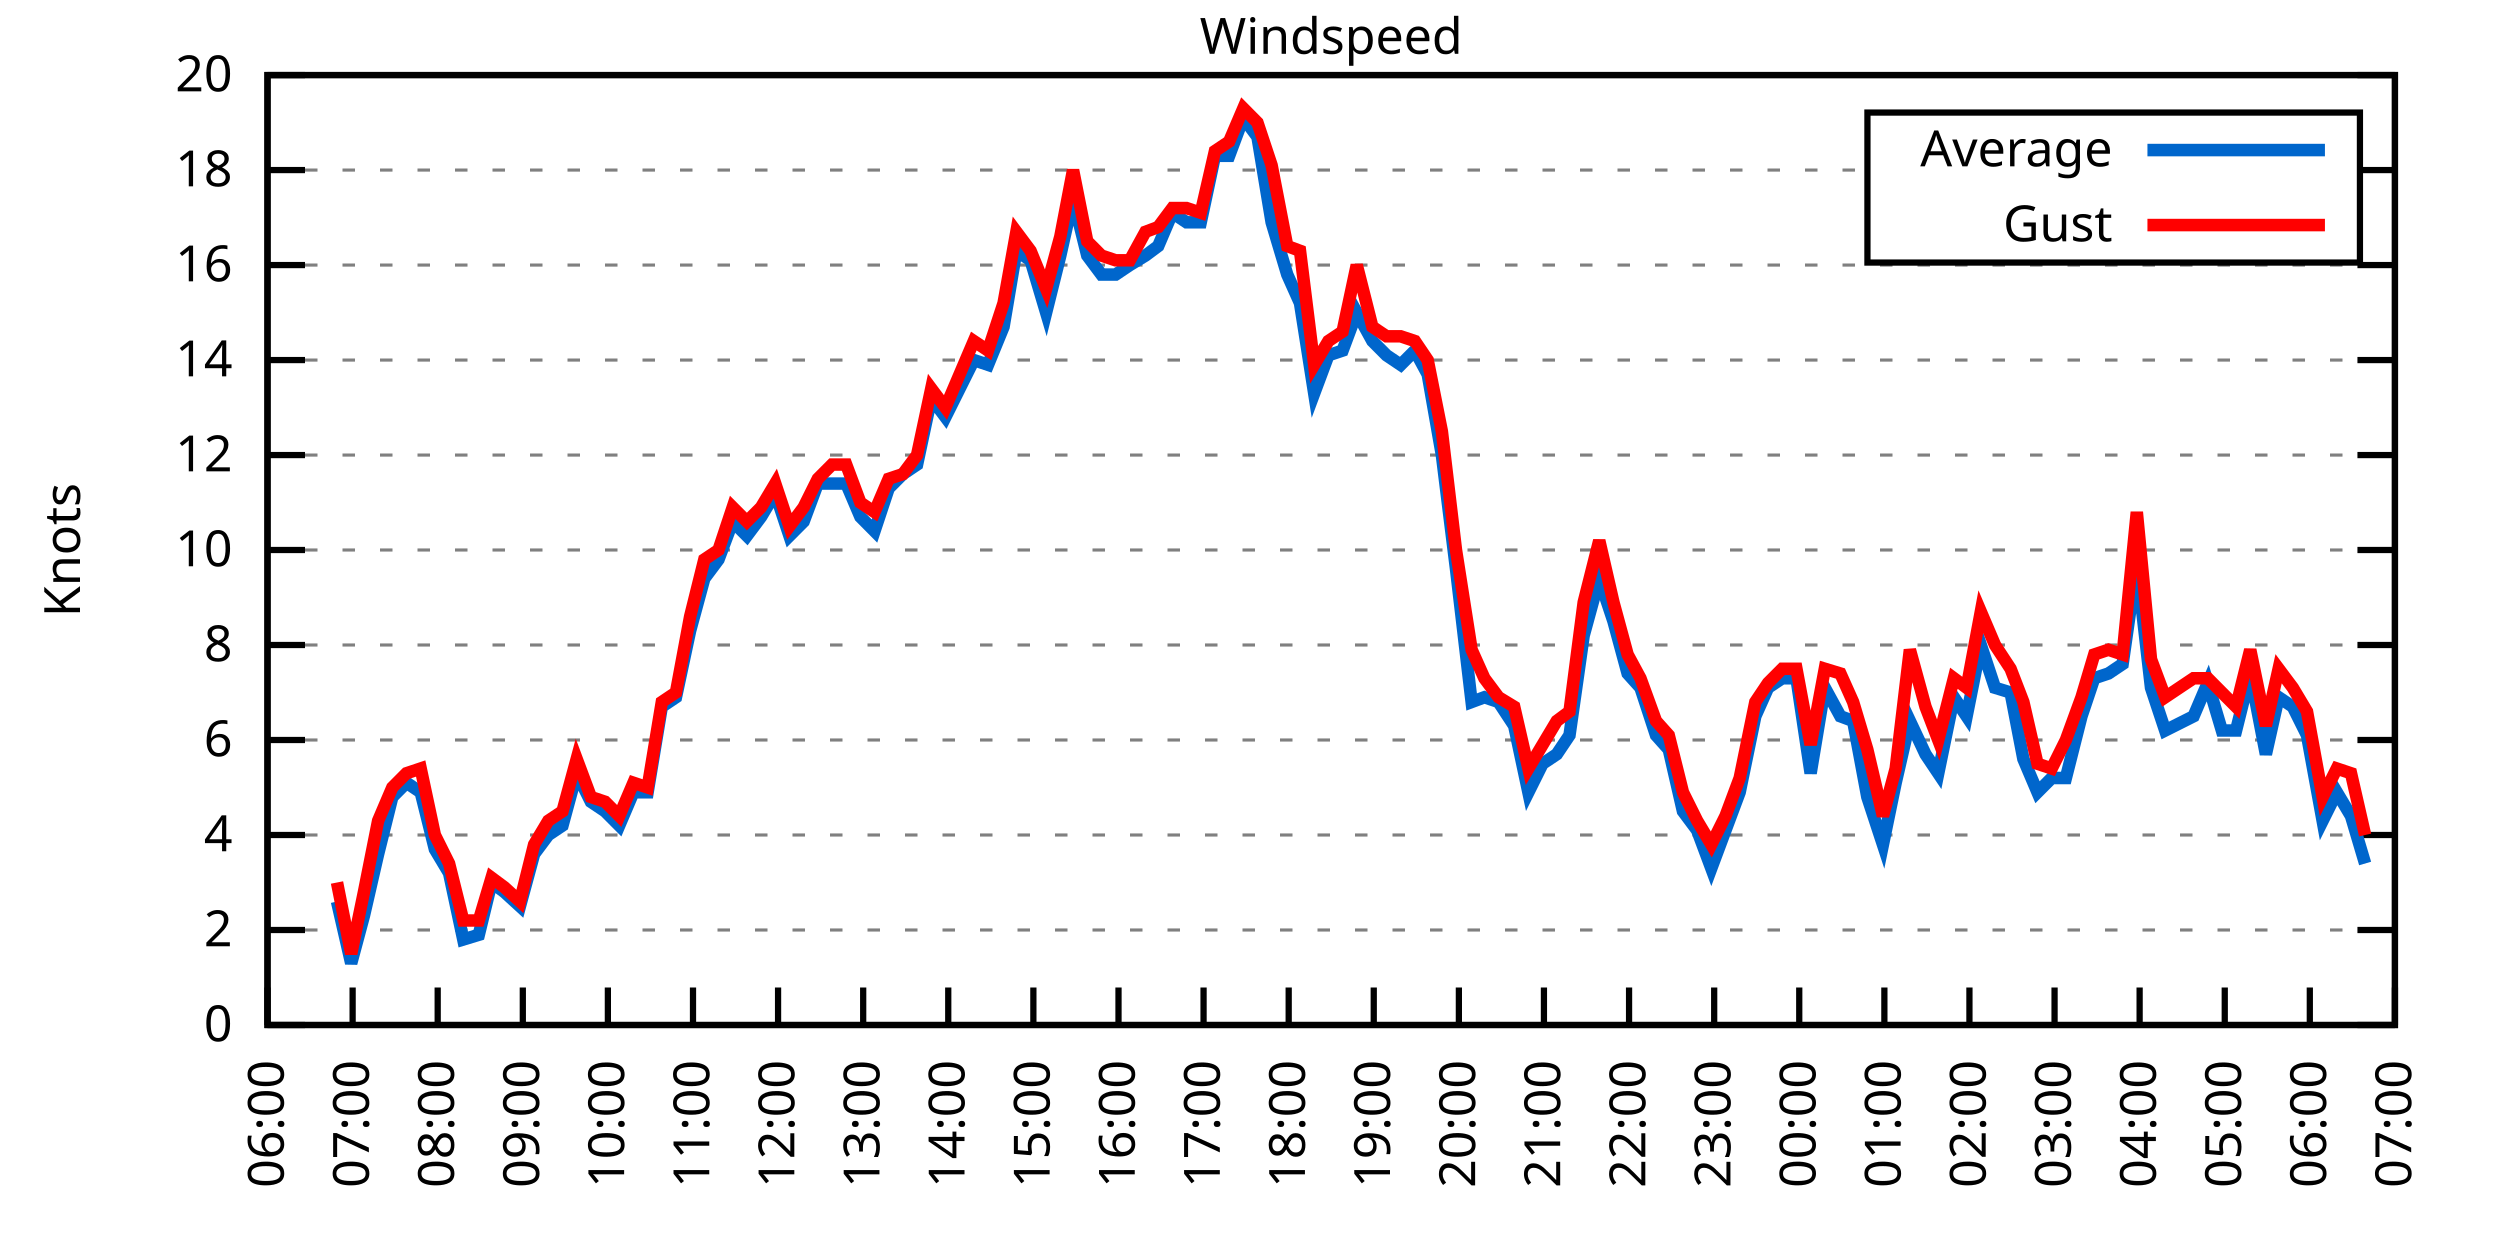
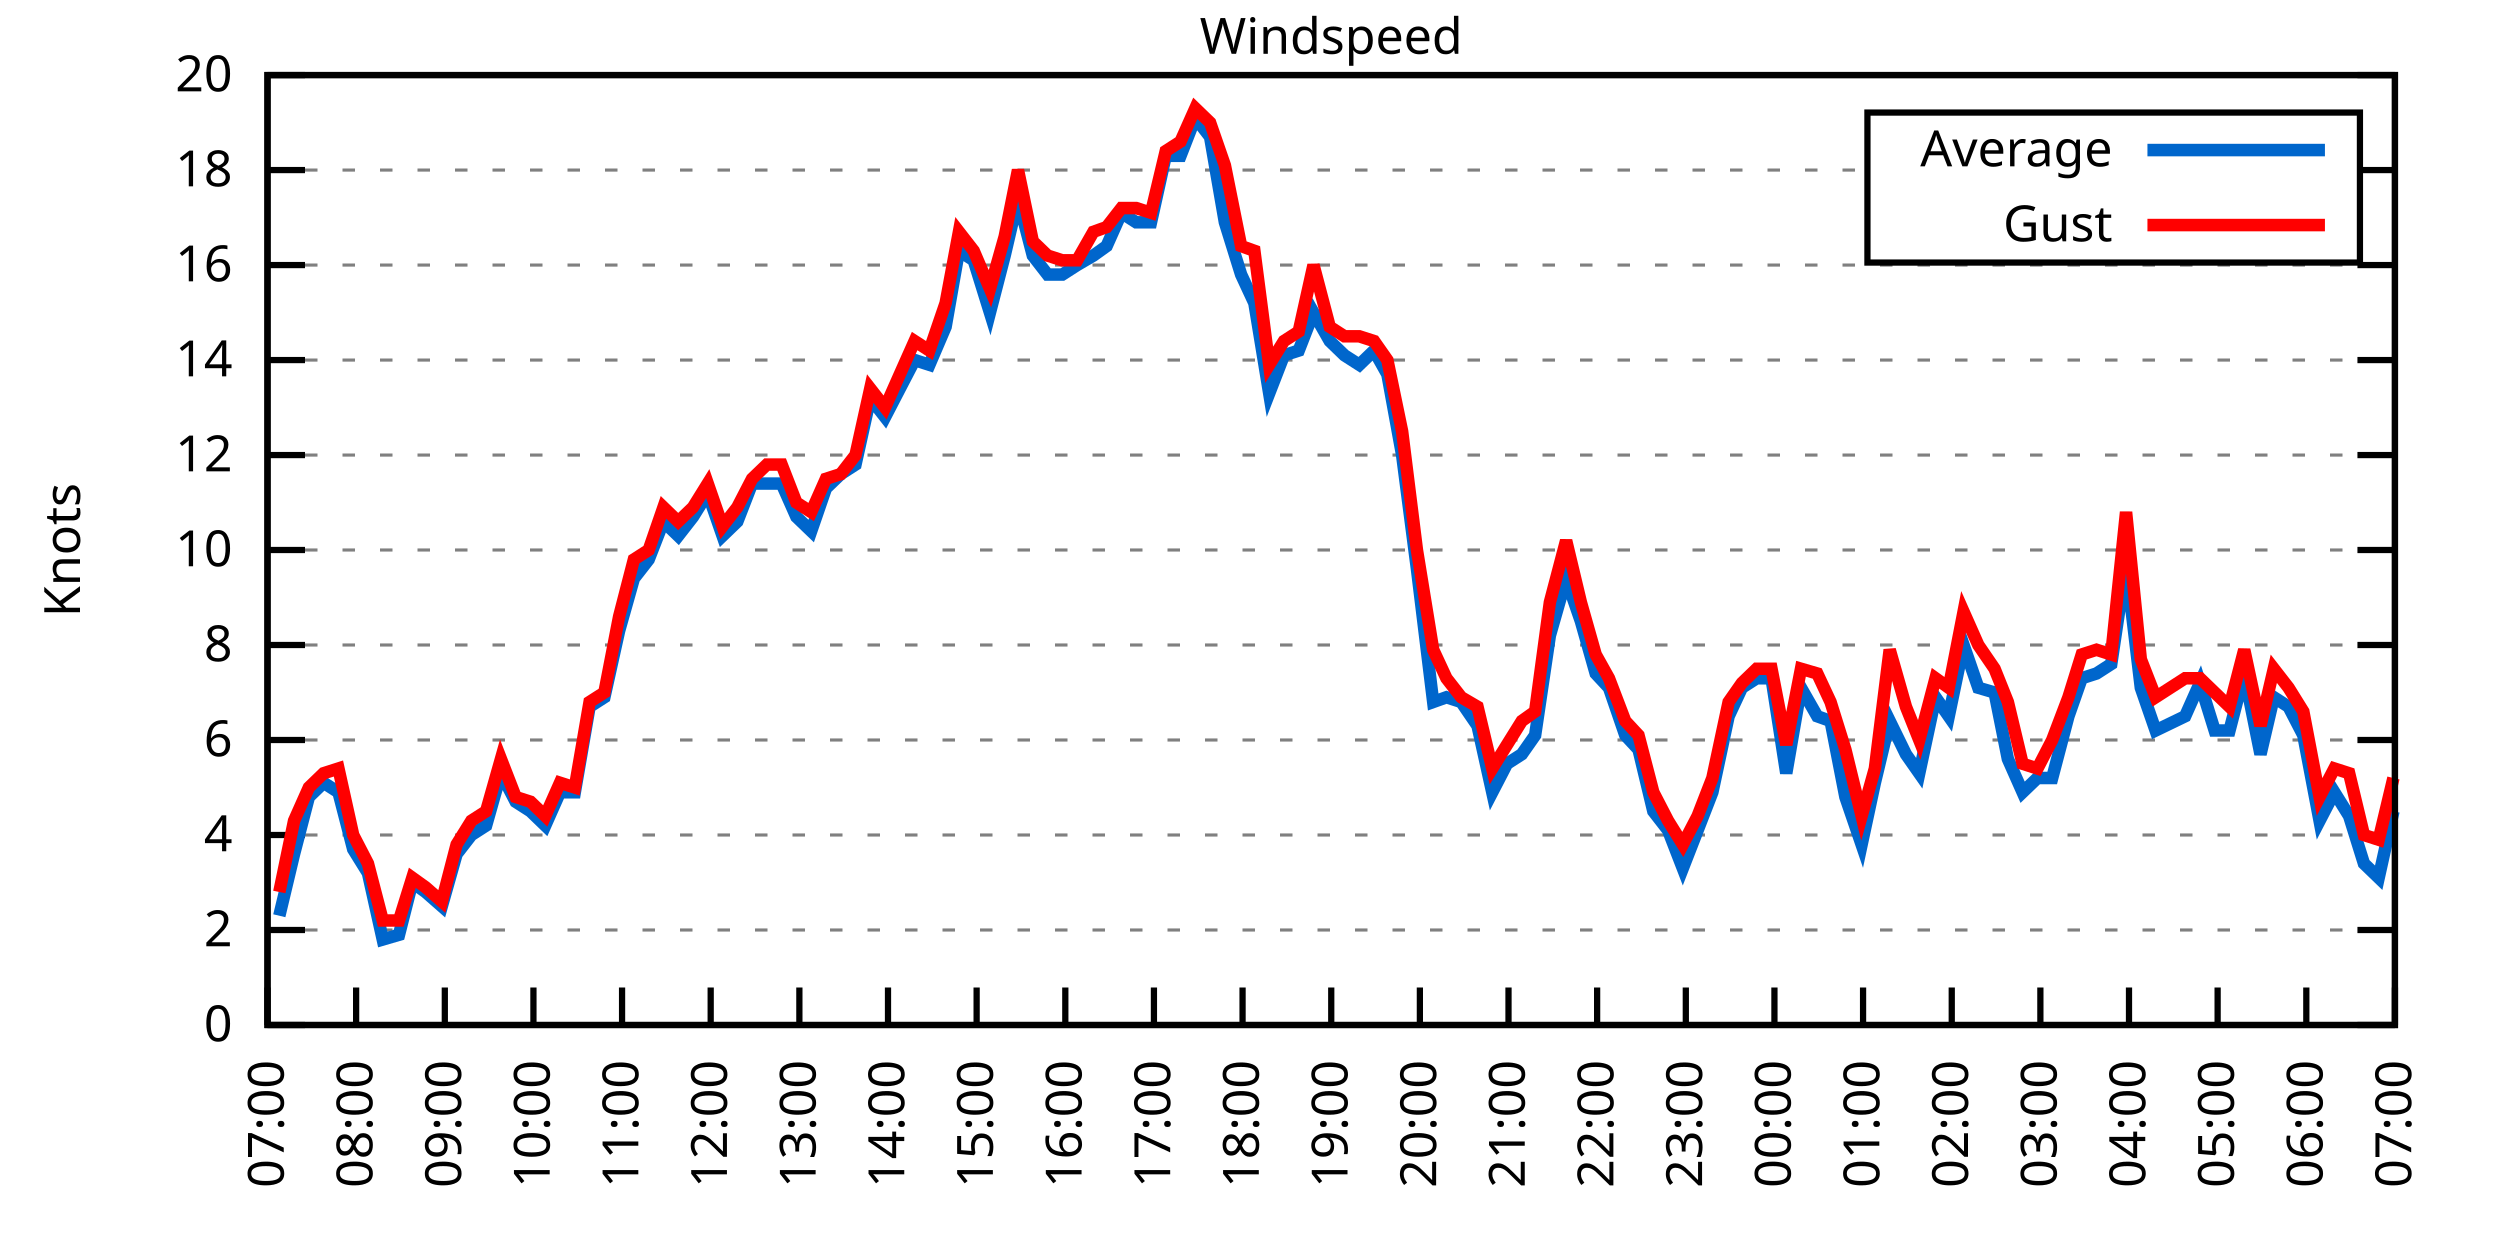
<svg xmlns="http://www.w3.org/2000/svg" xmlns:xlink="http://www.w3.org/1999/xlink" width="400" height="200" viewBox="0 0 400 200">
  <g id="gnuplot_canvas">
    <rect x="0" y="0" width="400" height="200" fill="none" />
    <defs>
      <circle id="gpDot" r="0.5" stroke-width="0.5" stroke="currentColor" />
      <path id="gpPt0" stroke-width="0.333" stroke="currentColor" d="M-1,0 h2 M0,-1 v2" />
      <path id="gpPt1" stroke-width="0.333" stroke="currentColor" d="M-1,-1 L1,1 M1,-1 L-1,1" />
      <path id="gpPt2" stroke-width="0.333" stroke="currentColor" d="M-1,0 L1,0 M0,-1 L0,1 M-1,-1 L1,1 M-1,1 L1,-1" />
      <rect id="gpPt3" stroke-width="0.333" stroke="currentColor" x="-1" y="-1" width="2" height="2" />
      <rect id="gpPt4" stroke-width="0.333" stroke="currentColor" fill="currentColor" x="-1" y="-1" width="2" height="2" />
      <circle id="gpPt5" stroke-width="0.333" stroke="currentColor" cx="0" cy="0" r="1" />
      <use xlink:href="#gpPt5" id="gpPt6" fill="currentColor" stroke="none" />
      <path id="gpPt7" stroke-width="0.333" stroke="currentColor" d="M0,-1.33 L-1.33,0.67 L1.33,0.67 z" />
      <use xlink:href="#gpPt7" id="gpPt8" fill="currentColor" stroke="none" />
      <use xlink:href="#gpPt7" id="gpPt9" stroke="currentColor" transform="rotate(180)" />
      <use xlink:href="#gpPt9" id="gpPt10" fill="currentColor" stroke="none" />
      <use xlink:href="#gpPt3" id="gpPt11" stroke="currentColor" transform="rotate(45)" />
      <use xlink:href="#gpPt11" id="gpPt12" fill="currentColor" stroke="none" />
      <path id="gpPt13" stroke-width="0.333" stroke="currentColor" d="M0,1.330 L1.265,0.411 L0.782,-1.067 L-0.782,-1.076 L-1.265,0.411 z" />
      <use xlink:href="#gpPt13" id="gpPt14" fill="currentColor" stroke="none" />
      <filter id="textbox" filterUnits="objectBoundingBox" x="0" y="0" height="1" width="1">
        <feFlood flood-color="white" flood-opacity="1" result="bgnd" />
        <feComposite in="SourceGraphic" in2="bgnd" operator="atop" />
      </filter>
      <filter id="greybox" filterUnits="objectBoundingBox" x="0" y="0" height="1" width="1">
        <feFlood flood-color="lightgrey" flood-opacity="1" result="grey" />
        <feComposite in="SourceGraphic" in2="grey" operator="atop" />
      </filter>
    </defs>
    <g fill="none" color="white" stroke="currentColor" stroke-width="1.00" stroke-linecap="butt" stroke-linejoin="miter">
</g>
    <g fill="none" color="black" stroke="currentColor" stroke-width="1.00" stroke-linecap="butt" stroke-linejoin="miter">
      <g stroke="none" shape-rendering="crispEdges">
        <polygon fill="rgb(255, 255, 255)" points="42.80,164.00 383.18,164.00 383.18,12.02 42.80,12.02 " />
      </g>
    </g>
    <g fill="none" color="black" stroke="currentColor" stroke-width="1.00" stroke-linecap="butt" stroke-linejoin="miter">
</g>
    <g fill="none" color="black" stroke="black" stroke-width="0.50" stroke-linecap="butt" stroke-linejoin="miter">
</g>
    <g fill="none" color="gray" stroke="currentColor" stroke-width="0.50" stroke-linecap="butt" stroke-linejoin="miter">
      <path stroke="gray" stroke-dasharray="2,4" class="gridline" d="M42.80,164.00 L383.19,164.00  " />
    </g>
    <g fill="none" color="gray" stroke="gray" stroke-width="1.00" stroke-linecap="butt" stroke-linejoin="miter">
</g>
    <g fill="none" color="black" stroke="currentColor" stroke-width="1.00" stroke-linecap="butt" stroke-linejoin="miter">
      <path stroke="black" d="M42.80,164.00 L48.80,164.00 M383.19,164.00 L377.19,164.00  " />
      <g transform="translate(37.20,166.60)" stroke="none" fill="black" font-family="Sans" font-size="8.00" text-anchor="end">
        <text>
          <tspan font-family="Sans"> 0</tspan>
        </text>
      </g>
    </g>
    <g fill="none" color="black" stroke="currentColor" stroke-width="1.00" stroke-linecap="butt" stroke-linejoin="miter">
</g>
    <g fill="none" color="black" stroke="black" stroke-width="0.50" stroke-linecap="butt" stroke-linejoin="miter">
</g>
    <g fill="none" color="gray" stroke="currentColor" stroke-width="0.50" stroke-linecap="butt" stroke-linejoin="miter">
      <path stroke="gray" stroke-dasharray="2,4" class="gridline" d="M42.80,148.80 L383.19,148.80  " />
    </g>
    <g fill="none" color="gray" stroke="gray" stroke-width="1.00" stroke-linecap="butt" stroke-linejoin="miter">
</g>
    <g fill="none" color="black" stroke="currentColor" stroke-width="1.00" stroke-linecap="butt" stroke-linejoin="miter">
      <path stroke="black" d="M42.80,148.80 L48.80,148.80 M383.19,148.80 L377.19,148.80  " />
      <g transform="translate(37.20,151.40)" stroke="none" fill="black" font-family="Sans" font-size="8.00" text-anchor="end">
        <text>
          <tspan font-family="Sans"> 2</tspan>
        </text>
      </g>
    </g>
    <g fill="none" color="black" stroke="currentColor" stroke-width="1.00" stroke-linecap="butt" stroke-linejoin="miter">
</g>
    <g fill="none" color="black" stroke="black" stroke-width="0.50" stroke-linecap="butt" stroke-linejoin="miter">
</g>
    <g fill="none" color="gray" stroke="currentColor" stroke-width="0.50" stroke-linecap="butt" stroke-linejoin="miter">
      <path stroke="gray" stroke-dasharray="2,4" class="gridline" d="M42.80,133.60 L383.19,133.60  " />
    </g>
    <g fill="none" color="gray" stroke="gray" stroke-width="1.00" stroke-linecap="butt" stroke-linejoin="miter">
</g>
    <g fill="none" color="black" stroke="currentColor" stroke-width="1.00" stroke-linecap="butt" stroke-linejoin="miter">
      <path stroke="black" d="M42.80,133.60 L48.80,133.60 M383.19,133.60 L377.19,133.60  " />
      <g transform="translate(37.20,136.20)" stroke="none" fill="black" font-family="Sans" font-size="8.00" text-anchor="end">
        <text>
          <tspan font-family="Sans"> 4</tspan>
        </text>
      </g>
    </g>
    <g fill="none" color="black" stroke="currentColor" stroke-width="1.00" stroke-linecap="butt" stroke-linejoin="miter">
</g>
    <g fill="none" color="black" stroke="black" stroke-width="0.50" stroke-linecap="butt" stroke-linejoin="miter">
</g>
    <g fill="none" color="gray" stroke="currentColor" stroke-width="0.50" stroke-linecap="butt" stroke-linejoin="miter">
      <path stroke="gray" stroke-dasharray="2,4" class="gridline" d="M42.80,118.40 L383.19,118.40  " />
    </g>
    <g fill="none" color="gray" stroke="gray" stroke-width="1.00" stroke-linecap="butt" stroke-linejoin="miter">
</g>
    <g fill="none" color="black" stroke="currentColor" stroke-width="1.00" stroke-linecap="butt" stroke-linejoin="miter">
      <path stroke="black" d="M42.80,118.40 L48.80,118.40 M383.19,118.40 L377.19,118.40  " />
      <g transform="translate(37.20,121.00)" stroke="none" fill="black" font-family="Sans" font-size="8.00" text-anchor="end">
        <text>
          <tspan font-family="Sans"> 6</tspan>
        </text>
      </g>
    </g>
    <g fill="none" color="black" stroke="currentColor" stroke-width="1.00" stroke-linecap="butt" stroke-linejoin="miter">
</g>
    <g fill="none" color="black" stroke="black" stroke-width="0.50" stroke-linecap="butt" stroke-linejoin="miter">
</g>
    <g fill="none" color="gray" stroke="currentColor" stroke-width="0.50" stroke-linecap="butt" stroke-linejoin="miter">
      <path stroke="gray" stroke-dasharray="2,4" class="gridline" d="M42.80,103.20 L383.19,103.20  " />
    </g>
    <g fill="none" color="gray" stroke="gray" stroke-width="1.00" stroke-linecap="butt" stroke-linejoin="miter">
</g>
    <g fill="none" color="black" stroke="currentColor" stroke-width="1.00" stroke-linecap="butt" stroke-linejoin="miter">
      <path stroke="black" d="M42.80,103.20 L48.80,103.20 M383.19,103.20 L377.19,103.20  " />
      <g transform="translate(37.20,105.80)" stroke="none" fill="black" font-family="Sans" font-size="8.00" text-anchor="end">
        <text>
          <tspan font-family="Sans"> 8</tspan>
        </text>
      </g>
    </g>
    <g fill="none" color="black" stroke="currentColor" stroke-width="1.00" stroke-linecap="butt" stroke-linejoin="miter">
</g>
    <g fill="none" color="black" stroke="black" stroke-width="0.50" stroke-linecap="butt" stroke-linejoin="miter">
</g>
    <g fill="none" color="gray" stroke="currentColor" stroke-width="0.50" stroke-linecap="butt" stroke-linejoin="miter">
      <path stroke="gray" stroke-dasharray="2,4" class="gridline" d="M42.80,88.00 L383.19,88.00  " />
    </g>
    <g fill="none" color="gray" stroke="gray" stroke-width="1.00" stroke-linecap="butt" stroke-linejoin="miter">
</g>
    <g fill="none" color="black" stroke="currentColor" stroke-width="1.00" stroke-linecap="butt" stroke-linejoin="miter">
      <path stroke="black" d="M42.80,88.00 L48.80,88.00 M383.19,88.00 L377.19,88.00  " />
      <g transform="translate(37.20,90.60)" stroke="none" fill="black" font-family="Sans" font-size="8.00" text-anchor="end">
        <text>
          <tspan font-family="Sans"> 10</tspan>
        </text>
      </g>
    </g>
    <g fill="none" color="black" stroke="currentColor" stroke-width="1.00" stroke-linecap="butt" stroke-linejoin="miter">
</g>
    <g fill="none" color="black" stroke="black" stroke-width="0.50" stroke-linecap="butt" stroke-linejoin="miter">
</g>
    <g fill="none" color="gray" stroke="currentColor" stroke-width="0.50" stroke-linecap="butt" stroke-linejoin="miter">
      <path stroke="gray" stroke-dasharray="2,4" class="gridline" d="M42.80,72.81 L383.19,72.81  " />
    </g>
    <g fill="none" color="gray" stroke="gray" stroke-width="1.00" stroke-linecap="butt" stroke-linejoin="miter">
</g>
    <g fill="none" color="black" stroke="currentColor" stroke-width="1.00" stroke-linecap="butt" stroke-linejoin="miter">
      <path stroke="black" d="M42.80,72.81 L48.80,72.81 M383.19,72.81 L377.19,72.81  " />
      <g transform="translate(37.20,75.41)" stroke="none" fill="black" font-family="Sans" font-size="8.00" text-anchor="end">
        <text>
          <tspan font-family="Sans"> 12</tspan>
        </text>
      </g>
    </g>
    <g fill="none" color="black" stroke="currentColor" stroke-width="1.00" stroke-linecap="butt" stroke-linejoin="miter">
</g>
    <g fill="none" color="black" stroke="black" stroke-width="0.50" stroke-linecap="butt" stroke-linejoin="miter">
</g>
    <g fill="none" color="gray" stroke="currentColor" stroke-width="0.50" stroke-linecap="butt" stroke-linejoin="miter">
      <path stroke="gray" stroke-dasharray="2,4" class="gridline" d="M42.80,57.61 L383.19,57.61  " />
    </g>
    <g fill="none" color="gray" stroke="gray" stroke-width="1.00" stroke-linecap="butt" stroke-linejoin="miter">
</g>
    <g fill="none" color="black" stroke="currentColor" stroke-width="1.00" stroke-linecap="butt" stroke-linejoin="miter">
      <path stroke="black" d="M42.80,57.61 L48.80,57.61 M383.19,57.61 L377.19,57.61  " />
      <g transform="translate(37.20,60.21)" stroke="none" fill="black" font-family="Sans" font-size="8.00" text-anchor="end">
        <text>
          <tspan font-family="Sans"> 14</tspan>
        </text>
      </g>
    </g>
    <g fill="none" color="black" stroke="currentColor" stroke-width="1.00" stroke-linecap="butt" stroke-linejoin="miter">
</g>
    <g fill="none" color="black" stroke="black" stroke-width="0.50" stroke-linecap="butt" stroke-linejoin="miter">
</g>
    <g fill="none" color="gray" stroke="currentColor" stroke-width="0.50" stroke-linecap="butt" stroke-linejoin="miter">
      <path stroke="gray" stroke-dasharray="2,4" class="gridline" d="M42.80,42.41 L383.19,42.41  " />
    </g>
    <g fill="none" color="gray" stroke="gray" stroke-width="1.00" stroke-linecap="butt" stroke-linejoin="miter">
</g>
    <g fill="none" color="black" stroke="currentColor" stroke-width="1.00" stroke-linecap="butt" stroke-linejoin="miter">
      <path stroke="black" d="M42.80,42.41 L48.80,42.41 M383.19,42.41 L377.19,42.41  " />
      <g transform="translate(37.20,45.01)" stroke="none" fill="black" font-family="Sans" font-size="8.00" text-anchor="end">
        <text>
          <tspan font-family="Sans"> 16</tspan>
        </text>
      </g>
    </g>
    <g fill="none" color="black" stroke="currentColor" stroke-width="1.00" stroke-linecap="butt" stroke-linejoin="miter">
</g>
    <g fill="none" color="black" stroke="black" stroke-width="0.50" stroke-linecap="butt" stroke-linejoin="miter">
</g>
    <g fill="none" color="gray" stroke="currentColor" stroke-width="0.50" stroke-linecap="butt" stroke-linejoin="miter">
      <path stroke="gray" stroke-dasharray="2,4" class="gridline" d="M42.80,27.21 L298.79,27.21 M377.59,27.21 L383.19,27.21  " />
    </g>
    <g fill="none" color="gray" stroke="gray" stroke-width="1.00" stroke-linecap="butt" stroke-linejoin="miter">
</g>
    <g fill="none" color="black" stroke="currentColor" stroke-width="1.00" stroke-linecap="butt" stroke-linejoin="miter">
      <path stroke="black" d="M42.80,27.21 L48.80,27.21 M383.19,27.21 L377.19,27.21  " />
      <g transform="translate(37.20,29.81)" stroke="none" fill="black" font-family="Sans" font-size="8.00" text-anchor="end">
        <text>
          <tspan font-family="Sans"> 18</tspan>
        </text>
      </g>
    </g>
    <g fill="none" color="black" stroke="currentColor" stroke-width="1.00" stroke-linecap="butt" stroke-linejoin="miter">
</g>
    <g fill="none" color="black" stroke="black" stroke-width="0.50" stroke-linecap="butt" stroke-linejoin="miter">
</g>
    <g fill="none" color="gray" stroke="currentColor" stroke-width="0.50" stroke-linecap="butt" stroke-linejoin="miter">
      <path stroke="gray" stroke-dasharray="2,4" class="gridline" d="M42.80,12.01 L383.19,12.01  " />
    </g>
    <g fill="none" color="gray" stroke="gray" stroke-width="1.00" stroke-linecap="butt" stroke-linejoin="miter">
</g>
    <g fill="none" color="black" stroke="currentColor" stroke-width="1.00" stroke-linecap="butt" stroke-linejoin="miter">
      <path stroke="black" d="M42.80,12.01 L48.80,12.01 M383.19,12.01 L377.19,12.01  " />
      <g transform="translate(37.20,14.61)" stroke="none" fill="black" font-family="Sans" font-size="8.00" text-anchor="end">
        <text>
          <tspan font-family="Sans"> 20</tspan>
        </text>
      </g>
    </g>
    <g fill="none" color="black" stroke="currentColor" stroke-width="1.00" stroke-linecap="butt" stroke-linejoin="miter">
      <path stroke="black" d="M42.80,164.00 L42.80,158.00  " />
      <g transform="translate(45.40,169.60) rotate(270.00)" stroke="none" fill="black" font-family="Sans" font-size="8.00" text-anchor="end">
        <text>
-           <tspan font-family="Sans">06:00</tspan>
-         </text>
-       </g>
-     </g>
-     <g fill="none" color="black" stroke="currentColor" stroke-width="1.00" stroke-linecap="butt" stroke-linejoin="miter">
-       <path stroke="black" d="M56.42,164.00 L56.42,158.00  " />
-       <g transform="translate(59.02,169.60) rotate(270.00)" stroke="none" fill="black" font-family="Sans" font-size="8.00" text-anchor="end">
-         <text>
          <tspan font-family="Sans">07:00</tspan>
        </text>
      </g>
    </g>
    <g fill="none" color="black" stroke="currentColor" stroke-width="1.00" stroke-linecap="butt" stroke-linejoin="miter">
-       <path stroke="black" d="M70.03,164.00 L70.03,158.00  " />
-       <g transform="translate(72.63,169.60) rotate(270.00)" stroke="none" fill="black" font-family="Sans" font-size="8.00" text-anchor="end">
+       <path stroke="black" d="M56.98,164.00 L56.98,158.00  " />
+       <g transform="translate(59.58,169.60) rotate(270.00)" stroke="none" fill="black" font-family="Sans" font-size="8.00" text-anchor="end">
        <text>
          <tspan font-family="Sans">08:00</tspan>
        </text>
      </g>
    </g>
    <g fill="none" color="black" stroke="currentColor" stroke-width="1.00" stroke-linecap="butt" stroke-linejoin="miter">
-       <path stroke="black" d="M83.65,164.00 L83.65,158.00  " />
-       <g transform="translate(86.25,169.60) rotate(270.00)" stroke="none" fill="black" font-family="Sans" font-size="8.00" text-anchor="end">
+       <path stroke="black" d="M71.17,164.00 L71.17,158.00  " />
+       <g transform="translate(73.77,169.60) rotate(270.00)" stroke="none" fill="black" font-family="Sans" font-size="8.00" text-anchor="end">
        <text>
          <tspan font-family="Sans">09:00</tspan>
        </text>
      </g>
    </g>
    <g fill="none" color="black" stroke="currentColor" stroke-width="1.00" stroke-linecap="butt" stroke-linejoin="miter">
-       <path stroke="black" d="M97.26,164.00 L97.26,158.00  " />
-       <g transform="translate(99.86,169.60) rotate(270.00)" stroke="none" fill="black" font-family="Sans" font-size="8.00" text-anchor="end">
+       <path stroke="black" d="M85.35,164.00 L85.35,158.00  " />
+       <g transform="translate(87.95,169.60) rotate(270.00)" stroke="none" fill="black" font-family="Sans" font-size="8.00" text-anchor="end">
        <text>
          <tspan font-family="Sans">10:00</tspan>
        </text>
      </g>
    </g>
    <g fill="none" color="black" stroke="currentColor" stroke-width="1.00" stroke-linecap="butt" stroke-linejoin="miter">
-       <path stroke="black" d="M110.88,164.00 L110.88,158.00  " />
-       <g transform="translate(113.48,169.60) rotate(270.00)" stroke="none" fill="black" font-family="Sans" font-size="8.00" text-anchor="end">
+       <path stroke="black" d="M99.53,164.00 L99.53,158.00  " />
+       <g transform="translate(102.13,169.60) rotate(270.00)" stroke="none" fill="black" font-family="Sans" font-size="8.00" text-anchor="end">
        <text>
          <tspan font-family="Sans">11:00</tspan>
        </text>
      </g>
    </g>
    <g fill="none" color="black" stroke="currentColor" stroke-width="1.00" stroke-linecap="butt" stroke-linejoin="miter">
-       <path stroke="black" d="M124.49,164.00 L124.49,158.00  " />
-       <g transform="translate(127.09,169.60) rotate(270.00)" stroke="none" fill="black" font-family="Sans" font-size="8.00" text-anchor="end">
+       <path stroke="black" d="M113.71,164.00 L113.71,158.00  " />
+       <g transform="translate(116.31,169.60) rotate(270.00)" stroke="none" fill="black" font-family="Sans" font-size="8.00" text-anchor="end">
        <text>
          <tspan font-family="Sans">12:00</tspan>
        </text>
      </g>
    </g>
    <g fill="none" color="black" stroke="currentColor" stroke-width="1.00" stroke-linecap="butt" stroke-linejoin="miter">
-       <path stroke="black" d="M138.11,164.00 L138.11,158.00  " />
-       <g transform="translate(140.71,169.60) rotate(270.00)" stroke="none" fill="black" font-family="Sans" font-size="8.00" text-anchor="end">
+       <path stroke="black" d="M127.90,164.00 L127.90,158.00  " />
+       <g transform="translate(130.50,169.60) rotate(270.00)" stroke="none" fill="black" font-family="Sans" font-size="8.00" text-anchor="end">
        <text>
          <tspan font-family="Sans">13:00</tspan>
        </text>
      </g>
    </g>
    <g fill="none" color="black" stroke="currentColor" stroke-width="1.00" stroke-linecap="butt" stroke-linejoin="miter">
-       <path stroke="black" d="M151.72,164.00 L151.72,158.00  " />
-       <g transform="translate(154.32,169.60) rotate(270.00)" stroke="none" fill="black" font-family="Sans" font-size="8.00" text-anchor="end">
+       <path stroke="black" d="M142.08,164.00 L142.08,158.00  " />
+       <g transform="translate(144.68,169.60) rotate(270.00)" stroke="none" fill="black" font-family="Sans" font-size="8.00" text-anchor="end">
        <text>
          <tspan font-family="Sans">14:00</tspan>
        </text>
      </g>
    </g>
    <g fill="none" color="black" stroke="currentColor" stroke-width="1.00" stroke-linecap="butt" stroke-linejoin="miter">
-       <path stroke="black" d="M165.34,164.00 L165.34,158.00  " />
-       <g transform="translate(167.94,169.60) rotate(270.00)" stroke="none" fill="black" font-family="Sans" font-size="8.00" text-anchor="end">
+       <path stroke="black" d="M156.26,164.00 L156.26,158.00  " />
+       <g transform="translate(158.86,169.60) rotate(270.00)" stroke="none" fill="black" font-family="Sans" font-size="8.00" text-anchor="end">
        <text>
          <tspan font-family="Sans">15:00</tspan>
        </text>
      </g>
    </g>
    <g fill="none" color="black" stroke="currentColor" stroke-width="1.00" stroke-linecap="butt" stroke-linejoin="miter">
-       <path stroke="black" d="M178.96,164.00 L178.96,158.00  " />
-       <g transform="translate(181.56,169.60) rotate(270.00)" stroke="none" fill="black" font-family="Sans" font-size="8.00" text-anchor="end">
+       <path stroke="black" d="M170.45,164.00 L170.45,158.00  " />
+       <g transform="translate(173.05,169.60) rotate(270.00)" stroke="none" fill="black" font-family="Sans" font-size="8.00" text-anchor="end">
        <text>
          <tspan font-family="Sans">16:00</tspan>
        </text>
      </g>
    </g>
    <g fill="none" color="black" stroke="currentColor" stroke-width="1.00" stroke-linecap="butt" stroke-linejoin="miter">
-       <path stroke="black" d="M192.57,164.00 L192.57,158.00  " />
-       <g transform="translate(195.17,169.60) rotate(270.00)" stroke="none" fill="black" font-family="Sans" font-size="8.00" text-anchor="end">
+       <path stroke="black" d="M184.63,164.00 L184.63,158.00  " />
+       <g transform="translate(187.23,169.60) rotate(270.00)" stroke="none" fill="black" font-family="Sans" font-size="8.00" text-anchor="end">
        <text>
          <tspan font-family="Sans">17:00</tspan>
        </text>
      </g>
    </g>
    <g fill="none" color="black" stroke="currentColor" stroke-width="1.00" stroke-linecap="butt" stroke-linejoin="miter">
-       <path stroke="black" d="M206.19,164.00 L206.19,158.00  " />
-       <g transform="translate(208.79,169.60) rotate(270.00)" stroke="none" fill="black" font-family="Sans" font-size="8.00" text-anchor="end">
+       <path stroke="black" d="M198.81,164.00 L198.81,158.00  " />
+       <g transform="translate(201.41,169.60) rotate(270.00)" stroke="none" fill="black" font-family="Sans" font-size="8.00" text-anchor="end">
        <text>
          <tspan font-family="Sans">18:00</tspan>
        </text>
      </g>
    </g>
    <g fill="none" color="black" stroke="currentColor" stroke-width="1.00" stroke-linecap="butt" stroke-linejoin="miter">
-       <path stroke="black" d="M219.80,164.00 L219.80,158.00  " />
-       <g transform="translate(222.40,169.60) rotate(270.00)" stroke="none" fill="black" font-family="Sans" font-size="8.00" text-anchor="end">
+       <path stroke="black" d="M213.00,164.00 L213.00,158.00  " />
+       <g transform="translate(215.60,169.60) rotate(270.00)" stroke="none" fill="black" font-family="Sans" font-size="8.00" text-anchor="end">
        <text>
          <tspan font-family="Sans">19:00</tspan>
        </text>
      </g>
    </g>
    <g fill="none" color="black" stroke="currentColor" stroke-width="1.00" stroke-linecap="butt" stroke-linejoin="miter">
-       <path stroke="black" d="M233.42,164.00 L233.42,158.00  " />
-       <g transform="translate(236.02,169.60) rotate(270.00)" stroke="none" fill="black" font-family="Sans" font-size="8.00" text-anchor="end">
+       <path stroke="black" d="M227.18,164.00 L227.18,158.00  " />
+       <g transform="translate(229.78,169.60) rotate(270.00)" stroke="none" fill="black" font-family="Sans" font-size="8.00" text-anchor="end">
        <text>
          <tspan font-family="Sans">20:00</tspan>
        </text>
      </g>
    </g>
    <g fill="none" color="black" stroke="currentColor" stroke-width="1.00" stroke-linecap="butt" stroke-linejoin="miter">
-       <path stroke="black" d="M247.03,164.00 L247.03,158.00  " />
-       <g transform="translate(249.63,169.60) rotate(270.00)" stroke="none" fill="black" font-family="Sans" font-size="8.00" text-anchor="end">
+       <path stroke="black" d="M241.36,164.00 L241.36,158.00  " />
+       <g transform="translate(243.96,169.60) rotate(270.00)" stroke="none" fill="black" font-family="Sans" font-size="8.00" text-anchor="end">
        <text>
          <tspan font-family="Sans">21:00</tspan>
        </text>
      </g>
    </g>
    <g fill="none" color="black" stroke="currentColor" stroke-width="1.00" stroke-linecap="butt" stroke-linejoin="miter">
-       <path stroke="black" d="M260.65,164.00 L260.65,158.00  " />
-       <g transform="translate(263.25,169.60) rotate(270.00)" stroke="none" fill="black" font-family="Sans" font-size="8.00" text-anchor="end">
+       <path stroke="black" d="M255.54,164.00 L255.54,158.00  " />
+       <g transform="translate(258.14,169.60) rotate(270.00)" stroke="none" fill="black" font-family="Sans" font-size="8.00" text-anchor="end">
        <text>
          <tspan font-family="Sans">22:00</tspan>
        </text>
      </g>
    </g>
    <g fill="none" color="black" stroke="currentColor" stroke-width="1.00" stroke-linecap="butt" stroke-linejoin="miter">
-       <path stroke="black" d="M274.27,164.00 L274.27,158.00  " />
-       <g transform="translate(276.87,169.60) rotate(270.00)" stroke="none" fill="black" font-family="Sans" font-size="8.00" text-anchor="end">
+       <path stroke="black" d="M269.73,164.00 L269.73,158.00  " />
+       <g transform="translate(272.33,169.60) rotate(270.00)" stroke="none" fill="black" font-family="Sans" font-size="8.00" text-anchor="end">
        <text>
          <tspan font-family="Sans">23:00</tspan>
        </text>
      </g>
    </g>
    <g fill="none" color="black" stroke="currentColor" stroke-width="1.00" stroke-linecap="butt" stroke-linejoin="miter">
-       <path stroke="black" d="M287.88,164.00 L287.88,158.00  " />
-       <g transform="translate(290.48,169.60) rotate(270.00)" stroke="none" fill="black" font-family="Sans" font-size="8.00" text-anchor="end">
+       <path stroke="black" d="M283.91,164.00 L283.91,158.00  " />
+       <g transform="translate(286.51,169.60) rotate(270.00)" stroke="none" fill="black" font-family="Sans" font-size="8.00" text-anchor="end">
        <text>
          <tspan font-family="Sans">00:00</tspan>
        </text>
      </g>
    </g>
    <g fill="none" color="black" stroke="currentColor" stroke-width="1.00" stroke-linecap="butt" stroke-linejoin="miter">
-       <path stroke="black" d="M301.50,164.00 L301.50,158.00  " />
-       <g transform="translate(304.10,169.60) rotate(270.00)" stroke="none" fill="black" font-family="Sans" font-size="8.00" text-anchor="end">
+       <path stroke="black" d="M298.09,164.00 L298.09,158.00  " />
+       <g transform="translate(300.69,169.60) rotate(270.00)" stroke="none" fill="black" font-family="Sans" font-size="8.00" text-anchor="end">
        <text>
          <tspan font-family="Sans">01:00</tspan>
        </text>
      </g>
    </g>
    <g fill="none" color="black" stroke="currentColor" stroke-width="1.00" stroke-linecap="butt" stroke-linejoin="miter">
-       <path stroke="black" d="M315.11,164.00 L315.11,158.00  " />
-       <g transform="translate(317.71,169.60) rotate(270.00)" stroke="none" fill="black" font-family="Sans" font-size="8.00" text-anchor="end">
+       <path stroke="black" d="M312.28,164.00 L312.28,158.00  " />
+       <g transform="translate(314.88,169.60) rotate(270.00)" stroke="none" fill="black" font-family="Sans" font-size="8.00" text-anchor="end">
        <text>
          <tspan font-family="Sans">02:00</tspan>
        </text>
      </g>
    </g>
    <g fill="none" color="black" stroke="currentColor" stroke-width="1.00" stroke-linecap="butt" stroke-linejoin="miter">
-       <path stroke="black" d="M328.73,164.00 L328.73,158.00  " />
-       <g transform="translate(331.33,169.60) rotate(270.00)" stroke="none" fill="black" font-family="Sans" font-size="8.00" text-anchor="end">
+       <path stroke="black" d="M326.46,164.00 L326.46,158.00  " />
+       <g transform="translate(329.06,169.60) rotate(270.00)" stroke="none" fill="black" font-family="Sans" font-size="8.00" text-anchor="end">
        <text>
          <tspan font-family="Sans">03:00</tspan>
        </text>
      </g>
    </g>
    <g fill="none" color="black" stroke="currentColor" stroke-width="1.00" stroke-linecap="butt" stroke-linejoin="miter">
-       <path stroke="black" d="M342.34,164.00 L342.34,158.00  " />
-       <g transform="translate(344.94,169.60) rotate(270.00)" stroke="none" fill="black" font-family="Sans" font-size="8.00" text-anchor="end">
+       <path stroke="black" d="M340.64,164.00 L340.64,158.00  " />
+       <g transform="translate(343.24,169.60) rotate(270.00)" stroke="none" fill="black" font-family="Sans" font-size="8.00" text-anchor="end">
        <text>
          <tspan font-family="Sans">04:00</tspan>
        </text>
      </g>
    </g>
    <g fill="none" color="black" stroke="currentColor" stroke-width="1.00" stroke-linecap="butt" stroke-linejoin="miter">
-       <path stroke="black" d="M355.96,164.00 L355.96,158.00  " />
-       <g transform="translate(358.56,169.60) rotate(270.00)" stroke="none" fill="black" font-family="Sans" font-size="8.00" text-anchor="end">
+       <path stroke="black" d="M354.82,164.00 L354.82,158.00  " />
+       <g transform="translate(357.42,169.60) rotate(270.00)" stroke="none" fill="black" font-family="Sans" font-size="8.00" text-anchor="end">
        <text>
          <tspan font-family="Sans">05:00</tspan>
        </text>
      </g>
    </g>
    <g fill="none" color="black" stroke="currentColor" stroke-width="1.00" stroke-linecap="butt" stroke-linejoin="miter">
-       <path stroke="black" d="M369.57,164.00 L369.57,158.00  " />
-       <g transform="translate(372.17,169.60) rotate(270.00)" stroke="none" fill="black" font-family="Sans" font-size="8.00" text-anchor="end">
+       <path stroke="black" d="M369.01,164.00 L369.01,158.00  " />
+       <g transform="translate(371.61,169.60) rotate(270.00)" stroke="none" fill="black" font-family="Sans" font-size="8.00" text-anchor="end">
        <text>
          <tspan font-family="Sans">06:00</tspan>
        </text>
      </g>
    </g>
    <g fill="none" color="black" stroke="currentColor" stroke-width="1.00" stroke-linecap="butt" stroke-linejoin="miter">
      <path stroke="black" d="M383.19,164.00 L383.19,158.00  " />
      <g transform="translate(385.79,169.60) rotate(270.00)" stroke="none" fill="black" font-family="Sans" font-size="8.00" text-anchor="end">
        <text>
          <tspan font-family="Sans">07:00</tspan>
        </text>
      </g>
    </g>
    <g fill="none" color="black" stroke="currentColor" stroke-width="1.00" stroke-linecap="butt" stroke-linejoin="miter">
</g>
    <g fill="none" color="black" stroke="currentColor" stroke-width="1.00" stroke-linecap="butt" stroke-linejoin="miter">
      <path stroke="black" d="M42.80,12.01 L42.80,164.00 L383.19,164.00 L383.19,12.01 L42.80,12.01 Z  " />
    </g>
    <g fill="none" color="black" stroke="currentColor" stroke-width="1.00" stroke-linecap="butt" stroke-linejoin="miter">
</g>
    <g fill="none" color="black" stroke="currentColor" stroke-width="1.00" stroke-linecap="butt" stroke-linejoin="miter">
      <path stroke="black" d="M298.79,42.01 L298.79,18.01 L377.59,18.01 L377.59,42.01 L298.79,42.01 Z  " />
    </g>
    <g id="Windspeed_plot_1">
      <g fill="none" color="white" stroke="black" stroke-width="2.00" stroke-linecap="butt" stroke-linejoin="miter">
</g>
      <g fill="none" color="black" stroke="currentColor" stroke-width="2.00" stroke-linecap="butt" stroke-linejoin="miter">
        <g transform="translate(337.99,26.61)" stroke="none" fill="black" font-family="Sans" font-size="8.00" text-anchor="end">
          <text>
            <tspan font-family="Sans">Average</tspan>
          </text>
        </g>
      </g>
      <g fill="none" color="black" stroke="currentColor" stroke-width="2.00" stroke-linecap="butt" stroke-linejoin="miter">
-         <path stroke="rgb(  0, 102, 204)" d="M343.59,24.01 L371.99,24.01 M53.92,144.24 L56.19,154.12 L58.23,146.52 L60.50,136.64 L62.77,127.52 L65.04,125.24   L67.31,126.76 L69.58,135.88 L71.85,139.68 L74.12,150.32 L76.61,149.56 L78.65,141.20 L80.70,142.72 L83.19,145.00   L85.46,136.64 L87.73,133.60 L90.00,132.08 L92.27,123.72 L94.54,128.28 L96.81,129.80 L99.08,132.08 L101.35,126.76   L103.62,126.76 L105.89,113.08 L108.15,111.56 L110.42,100.92 L112.69,92.56 L114.96,89.52 L117.23,83.45 L119.50,85.73   L121.77,82.69 L124.04,78.89 L126.31,85.73 L128.58,83.45 L130.85,77.37 L133.12,77.37 L135.39,77.37 L137.66,82.69   L139.92,84.97 L142.19,78.13 L144.46,75.85 L146.73,74.33 L149.00,63.69 L151.27,66.73 L153.54,62.17 L155.81,57.61   L158.08,58.37 L160.57,52.29 L162.62,40.13 L164.89,41.65 L167.38,50.01 L169.65,40.89 L171.69,31.77 L173.96,40.89   L176.23,43.93 L178.50,43.93 L180.77,42.41 L183.27,40.89 L185.31,39.37 L187.58,34.05 L189.85,35.57 L192.12,35.57   L194.39,24.93 L196.66,24.93 L198.93,18.85 L201.19,21.89 L203.46,35.57 L205.96,43.93 L208.00,48.49 L210.27,62.93   L212.54,56.85 L214.81,56.09 L217.08,50.01 L219.58,54.57 L221.85,56.85 L224.11,58.37 L226.38,56.09 L228.43,59.89   L230.70,72.81 L232.96,91.04 L235.46,112.32 L237.50,111.56 L239.77,112.32 L242.27,116.12 L244.54,126.76 L246.81,122.20   L249.08,120.68 L251.12,117.64 L253.39,101.68 L255.88,92.56 L258.15,99.40 L260.42,107.76 L262.47,110.04 L264.96,117.64   L267.00,119.92 L269.27,129.80 L271.54,132.84 L273.81,138.92 L276.08,132.84 L278.35,126.76 L280.85,114.60 L282.89,110.04   L285.16,108.52 L287.43,108.52 L289.70,123.72 L291.97,110.04 L294.46,114.60 L296.50,115.36 L298.77,127.52 L301.27,135.12   L303.31,125.24 L305.58,115.36 L308.08,120.68 L310.12,123.72 L312.62,111.56 L314.66,114.60 L316.93,103.20 L319.20,110.04   L321.69,110.80 L323.74,121.44 L326.00,126.76 L328.27,124.48 L330.54,124.48 L333.04,114.60 L335.08,108.52 L337.35,107.76   L339.62,106.24 L341.89,90.28 L344.16,110.04 L346.43,116.88 L350.97,114.60 L353.24,109.28 L355.50,116.88 L357.77,116.88   L360.04,107.76 L362.54,120.68 L364.58,111.56 L366.85,113.08 L369.12,117.64 L371.62,131.32 L373.89,126.76 L376.16,130.56   L378.42,138.16  " />
+         <path stroke="rgb(  0, 102, 204)" d="M343.59,24.01 L371.99,24.01 M44.69,146.52 L47.05,136.64 L49.42,127.52 L51.78,125.24 L54.15,126.76 L56.51,135.88   L58.87,139.68 L61.24,150.32 L63.84,149.56 L65.97,141.20 L68.09,142.72 L70.69,145.00 L73.06,136.64 L75.42,133.60   L77.78,132.08 L80.15,123.72 L82.51,128.28 L84.88,129.80 L87.24,132.08 L89.60,126.76 L91.97,126.76 L94.33,113.08   L96.70,111.56 L99.06,100.92 L101.42,92.56 L103.79,89.52 L106.15,83.45 L108.51,85.73 L110.88,82.69 L113.24,78.89   L115.61,85.73 L117.97,83.45 L120.33,77.37 L122.70,77.37 L125.06,77.37 L127.42,82.69 L129.79,84.97 L132.15,78.13   L134.52,75.85 L136.88,74.33 L139.24,63.69 L141.61,66.73 L143.97,62.17 L146.34,57.61 L148.70,58.37 L151.30,52.29   L153.43,40.13 L155.79,41.65 L158.39,50.01 L160.75,40.89 L162.88,31.77 L165.25,40.89 L167.61,43.93 L169.97,43.93   L172.34,42.41 L174.94,40.89 L177.06,39.37 L179.43,34.05 L181.79,35.57 L184.16,35.57 L186.52,24.93 L188.88,24.93   L191.25,18.85 L193.61,21.89 L195.98,35.57 L198.58,43.93 L200.70,48.49 L203.07,62.93 L205.43,56.85 L207.79,56.09   L210.16,50.01 L212.76,54.57 L215.12,56.85 L217.49,58.37 L219.85,56.09 L221.98,59.89 L224.34,72.81 L226.71,91.04   L229.31,112.32 L231.43,111.56 L233.80,112.32 L236.40,116.12 L238.76,126.76 L241.12,122.20 L243.49,120.68 L245.62,117.64   L247.98,101.68 L250.58,92.56 L252.94,99.40 L255.31,107.76 L257.43,110.04 L260.04,117.64 L262.16,119.92 L264.53,129.80   L266.89,132.84 L269.25,138.92 L271.62,132.84 L273.98,126.76 L276.58,114.60 L278.71,110.04 L281.07,108.52 L283.44,108.52   L285.80,123.72 L288.16,110.04 L290.76,114.60 L292.89,115.36 L295.26,127.52 L297.86,135.12 L299.98,125.24 L302.35,115.36   L304.95,120.68 L307.08,123.72 L309.68,111.56 L311.80,114.60 L314.17,103.20 L316.53,110.04 L319.13,110.80 L321.26,121.44   L323.62,126.76 L325.99,124.48 L328.35,124.48 L330.95,114.60 L333.08,108.52 L335.44,107.76 L337.80,106.24 L340.17,90.28   L342.53,110.04 L344.90,116.88 L349.62,114.60 L351.99,109.28 L354.35,116.88 L356.72,116.88 L359.08,107.76 L361.68,120.68   L363.81,111.56 L366.17,113.08 L368.53,117.64 L371.13,131.32 L373.50,126.76 L375.86,130.56 L378.23,138.16 L380.59,140.44   L382.95,129.80  " />
      </g>
    </g>
    <g id="Windspeed_plot_2">
      <g fill="none" color="black" stroke="currentColor" stroke-width="2.00" stroke-linecap="butt" stroke-linejoin="miter">
        <g transform="translate(337.99,38.61)" stroke="none" fill="black" font-family="Sans" font-size="8.00" text-anchor="end">
          <text>
            <tspan font-family="Sans">Gust</tspan>
          </text>
        </g>
      </g>
      <g fill="none" color="black" stroke="currentColor" stroke-width="2.00" stroke-linecap="butt" stroke-linejoin="miter">
-         <path stroke="rgb(255,   0,   0)" d="M343.59,36.01 L371.99,36.01 M53.92,141.20 L56.19,152.60 L58.23,142.72 L60.50,131.32 L62.77,126.00 L65.04,123.72   L67.31,122.96 L69.58,133.60 L71.85,138.16 L74.12,147.28 L76.61,147.28 L78.65,140.44 L80.70,141.96 L83.19,144.24   L85.46,135.12 L87.73,131.32 L90.00,129.80 L92.27,121.44 L94.54,127.52 L96.81,128.28 L99.08,130.56 L101.35,125.24   L103.62,126.00 L105.89,112.32 L108.15,110.80 L110.42,98.64 L112.69,89.52 L114.96,88.00 L117.23,81.17 L119.50,83.45   L121.77,81.17 L124.04,77.37 L126.31,84.21 L128.58,81.17 L130.85,76.61 L133.12,74.33 L135.39,74.33 L137.66,80.41   L139.92,81.93 L142.19,76.61 L144.46,75.85 L146.73,72.81 L149.00,62.17 L151.27,65.21 L153.54,59.89 L155.81,54.57   L158.08,56.09 L160.57,48.49 L162.62,37.09 L164.89,40.13 L167.38,46.21 L169.65,37.85 L171.69,27.21 L173.96,38.61   L176.23,40.89 L178.50,41.65 L180.77,41.65 L183.27,37.09 L185.31,36.33 L187.58,33.29 L189.85,33.29 L192.12,34.05   L194.39,24.17 L196.66,22.65 L198.93,17.33 L201.19,19.61 L203.46,26.45 L205.96,39.37 L208.00,40.13 L210.27,58.37   L212.54,54.57 L214.81,53.05 L217.08,42.41 L219.58,52.29 L221.85,53.81 L224.11,53.81 L226.38,54.57 L228.43,57.61   L230.70,69.01 L232.96,88.00 L235.46,103.96 L237.50,108.52 L239.77,111.56 L242.27,113.08 L244.54,122.96 L246.81,119.16   L249.08,115.36 L251.12,113.84 L253.39,96.36 L255.88,86.49 L258.15,96.36 L260.42,104.72 L262.47,108.52 L264.96,115.36   L267.00,117.64 L269.27,126.76 L271.54,131.32 L273.81,135.12 L276.08,130.56 L278.35,124.48 L280.85,112.32 L282.89,109.28   L285.16,107.00 L287.43,107.00 L289.70,119.16 L291.97,107.00 L294.46,107.76 L296.50,112.32 L298.77,119.92 L301.27,130.56   L303.31,122.96 L305.58,103.96 L308.08,113.08 L310.12,118.40 L312.62,108.52 L314.66,110.04 L316.93,97.88 L319.20,103.20   L321.69,107.00 L323.74,112.32 L326.00,122.20 L328.27,122.96 L330.54,118.40 L333.04,111.56 L335.08,104.72 L337.35,103.96   L339.62,104.72 L341.89,81.93 L344.16,105.48 L346.43,111.56 L350.97,108.52 L353.24,108.52 L355.50,110.80 L357.77,113.08   L360.04,103.96 L362.54,116.12 L364.58,107.00 L366.85,110.04 L369.12,113.84 L371.62,127.52 L373.89,122.96 L376.16,123.72   L378.42,133.60  " />
+         <path stroke="rgb(255,   0,   0)" d="M343.59,36.01 L371.99,36.01 M44.69,142.72 L47.05,131.32 L49.42,126.00 L51.78,123.72 L54.15,122.96 L56.51,133.60   L58.87,138.16 L61.24,147.28 L63.84,147.28 L65.97,140.44 L68.09,141.96 L70.69,144.24 L73.06,135.12 L75.42,131.32   L77.78,129.80 L80.15,121.44 L82.51,127.52 L84.88,128.28 L87.24,130.56 L89.60,125.24 L91.97,126.00 L94.33,112.32   L96.70,110.80 L99.06,98.64 L101.42,89.52 L103.79,88.00 L106.15,81.17 L108.51,83.45 L110.88,81.17 L113.24,77.37   L115.61,84.21 L117.97,81.17 L120.33,76.61 L122.70,74.33 L125.06,74.33 L127.42,80.41 L129.79,81.93 L132.15,76.61   L134.52,75.85 L136.88,72.81 L139.24,62.17 L141.61,65.21 L143.97,59.89 L146.34,54.57 L148.70,56.09 L151.30,48.49   L153.43,37.09 L155.79,40.13 L158.39,46.21 L160.75,37.85 L162.88,27.21 L165.25,38.61 L167.61,40.89 L169.97,41.65   L172.34,41.65 L174.94,37.09 L177.06,36.33 L179.43,33.29 L181.79,33.29 L184.16,34.05 L186.52,24.17 L188.88,22.65   L191.25,17.33 L193.61,19.61 L195.98,26.45 L198.58,39.37 L200.70,40.13 L203.07,58.37 L205.43,54.57 L207.79,53.05   L210.16,42.41 L212.76,52.29 L215.12,53.81 L217.49,53.81 L219.85,54.57 L221.98,57.61 L224.34,69.01 L226.71,88.00   L229.31,103.96 L231.43,108.52 L233.80,111.56 L236.40,113.08 L238.76,122.96 L241.12,119.16 L243.49,115.36 L245.62,113.84   L247.98,96.36 L250.58,86.49 L252.94,96.36 L255.31,104.72 L257.43,108.52 L260.04,115.36 L262.16,117.64 L264.53,126.76   L266.89,131.32 L269.25,135.12 L271.62,130.56 L273.98,124.48 L276.58,112.32 L278.71,109.28 L281.07,107.00 L283.44,107.00   L285.80,119.16 L288.16,107.00 L290.76,107.76 L292.89,112.32 L295.26,119.92 L297.86,130.56 L299.98,122.96 L302.35,103.96   L304.95,113.08 L307.08,118.40 L309.68,108.52 L311.80,110.04 L314.17,97.88 L316.53,103.20 L319.13,107.00 L321.26,112.32   L323.62,122.20 L325.99,122.96 L328.35,118.40 L330.95,111.56 L333.08,104.72 L335.44,103.96 L337.80,104.72 L340.17,81.93   L342.53,105.48 L344.90,111.56 L349.62,108.52 L351.99,108.52 L354.35,110.80 L356.72,113.08 L359.08,103.96 L361.68,116.12   L363.81,107.00 L366.17,110.04 L368.53,113.84 L371.13,127.52 L373.50,122.96 L375.86,123.72 L378.23,133.60 L380.59,134.36   L382.95,124.48  " />
      </g>
    </g>
    <g fill="none" color="black" stroke="currentColor" stroke-width="2.00" stroke-linecap="butt" stroke-linejoin="miter">
</g>
    <g fill="none" color="black" stroke="black" stroke-width="1.00" stroke-linecap="butt" stroke-linejoin="miter">
</g>
    <g fill="none" color="black" stroke="currentColor" stroke-width="1.00" stroke-linecap="butt" stroke-linejoin="miter">
      <path stroke="black" d="M42.80,12.01 L42.80,164.00 L383.19,164.00 L383.19,12.01 L42.80,12.01 Z  " />
      <g transform="translate(12.80,88.01) rotate(270.00)" stroke="none" fill="black" font-family="Sans" font-size="8.00" text-anchor="middle">
        <text>
          <tspan font-family="Sans">Knots</tspan>
        </text>
      </g>
    </g>
    <g fill="none" color="black" stroke="currentColor" stroke-width="1.00" stroke-linecap="butt" stroke-linejoin="miter">
</g>
    <g fill="none" color="black" stroke="currentColor" stroke-width="1.00" stroke-linecap="butt" stroke-linejoin="miter">
      <g transform="translate(212.99,8.61)" stroke="none" fill="black" font-family="Sans" font-size="8.00" text-anchor="middle">
        <text>
          <tspan font-family="Sans">Windspeed</tspan>
        </text>
      </g>
    </g>
    <g fill="none" color="black" stroke="currentColor" stroke-width="1.00" stroke-linecap="butt" stroke-linejoin="miter">
</g>
  </g>
</svg>
